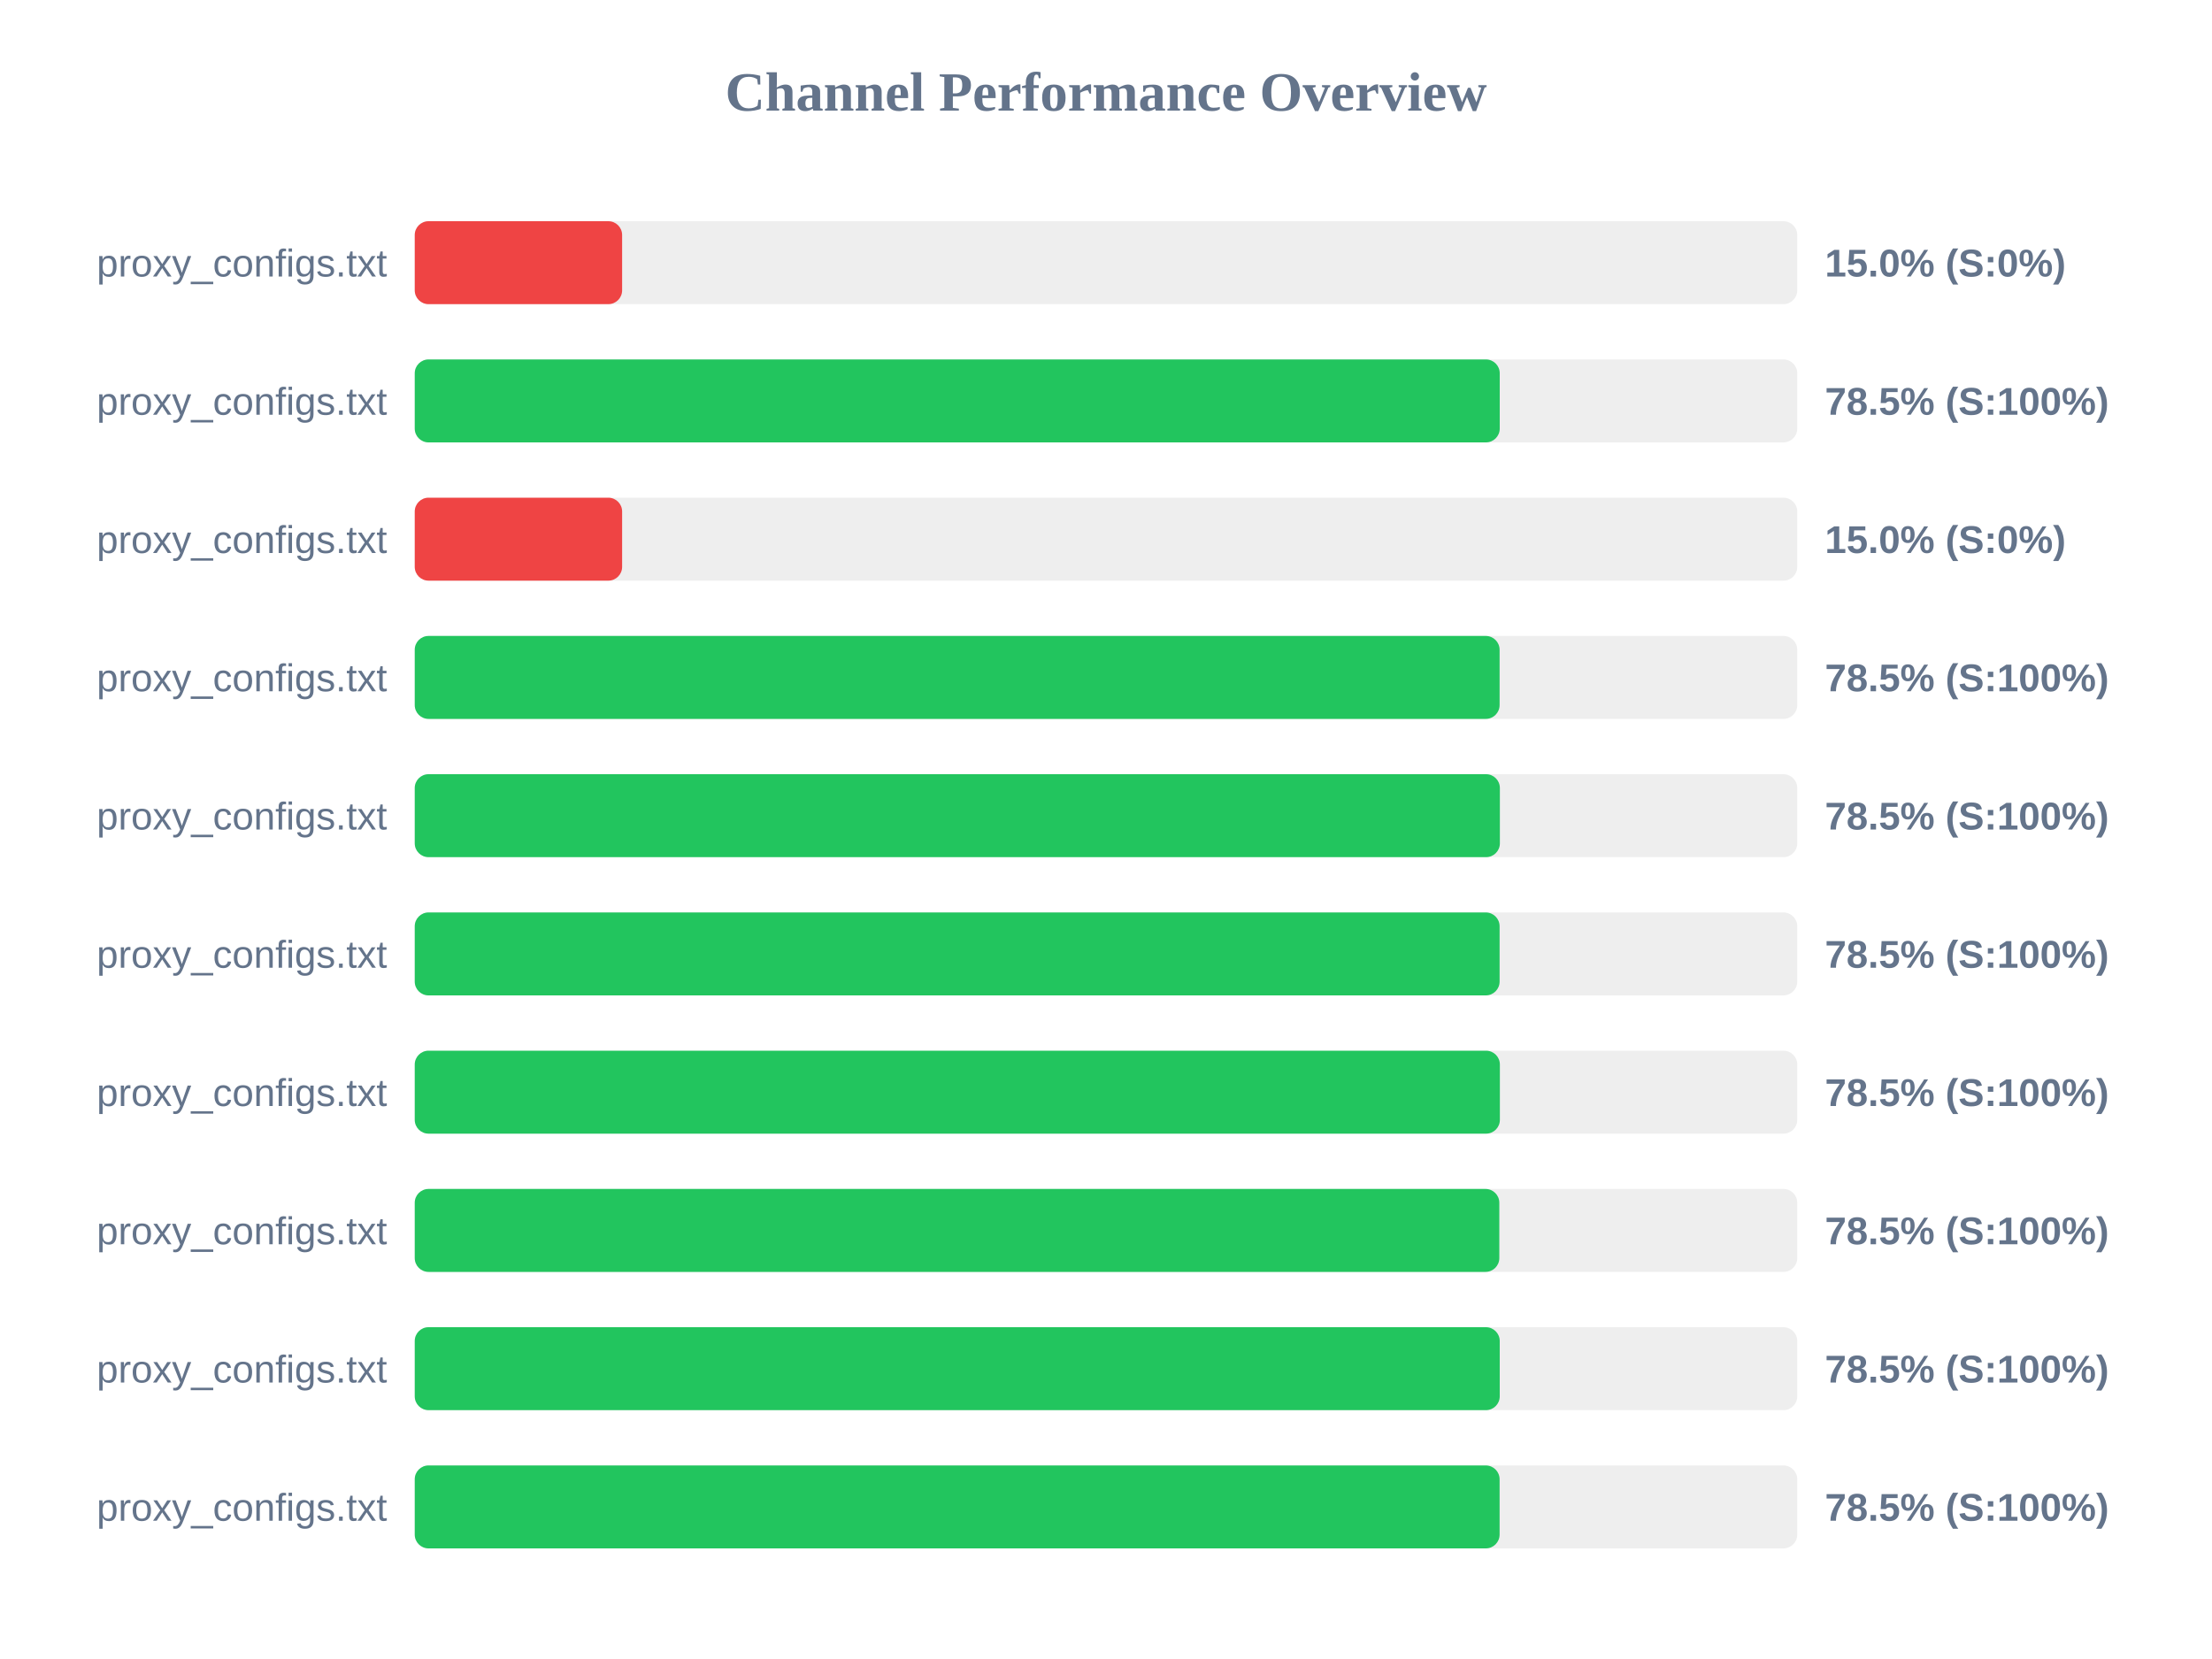
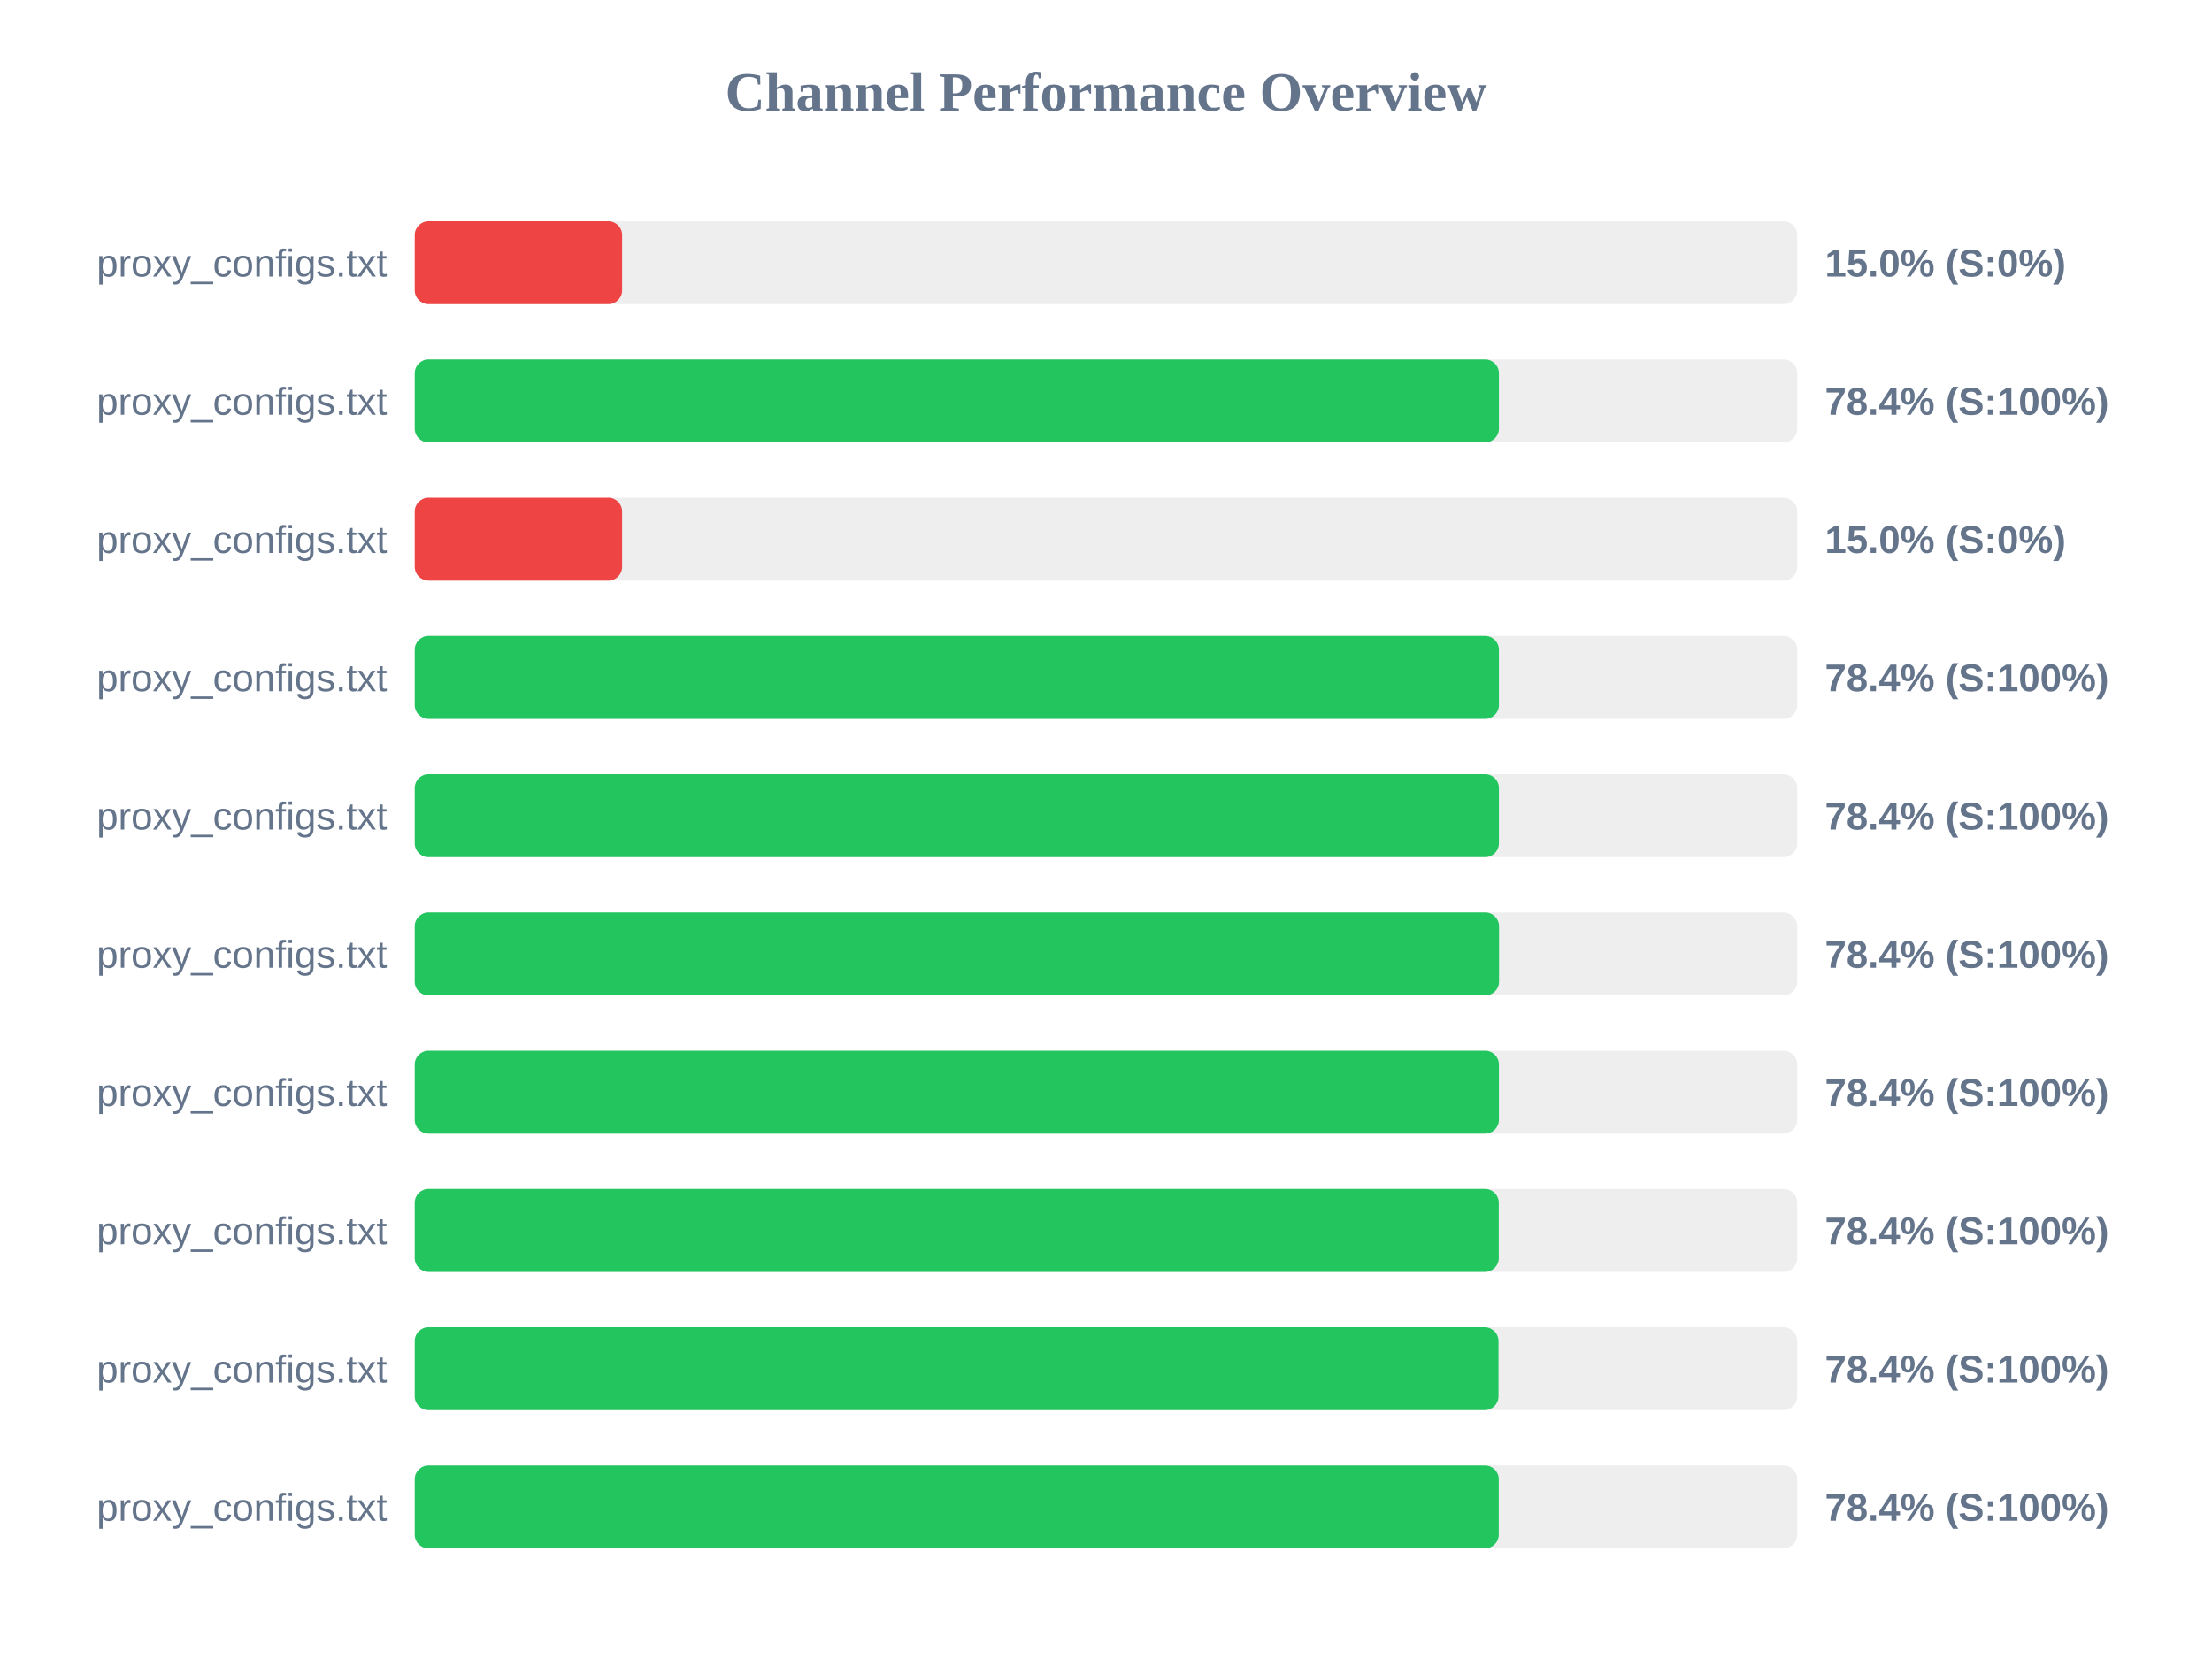
<svg xmlns="http://www.w3.org/2000/svg" width="800" height="600" version="1.1">
  <style>
        .row { font: 14px Arial; fill: #64748b; }
        .score { font: bold 14px Arial; fill: #64748b; }
    </style>
  <text x="400" y="40" text-anchor="middle" font-size="20px" font-weight="bold" fill="#64748b">Channel Performance Overview</text>
  <rect x="150" y="80" width="500" height="30" fill="#eee" rx="5" />
  <rect x="150" y="80" width="75.0" height="30" fill="#ef4444" rx="5" />
  <text x="140" y="100" text-anchor="end" class="row">proxy_configs.txt</text>
  <text x="660" y="100" text-anchor="start" class="score">15.0% (S:0%)</text>
  <rect x="150" y="130" width="500" height="30" fill="#eee" rx="5" />
-   <rect x="150" y="130" width="392.4" height="30" fill="#22c55e" rx="5" />
+   <rect x="150" y="130" width="392.1" height="30" fill="#22c55e" rx="5" />
  <text x="140" y="150" text-anchor="end" class="row">proxy_configs.txt</text>
-   <text x="660" y="150" text-anchor="start" class="score">78.5% (S:100%)</text>
+   <text x="660" y="150" text-anchor="start" class="score">78.4% (S:100%)</text>
  <rect x="150" y="180" width="500" height="30" fill="#eee" rx="5" />
  <rect x="150" y="180" width="75.0" height="30" fill="#ef4444" rx="5" />
  <text x="140" y="200" text-anchor="end" class="row">proxy_configs.txt</text>
  <text x="660" y="200" text-anchor="start" class="score">15.0% (S:0%)</text>
  <rect x="150" y="230" width="500" height="30" fill="#eee" rx="5" />
-   <rect x="150" y="230" width="392.35" height="30" fill="#22c55e" rx="5" />
+   <rect x="150" y="230" width="392.1" height="30" fill="#22c55e" rx="5" />
  <text x="140" y="250" text-anchor="end" class="row">proxy_configs.txt</text>
-   <text x="660" y="250" text-anchor="start" class="score">78.5% (S:100%)</text>
+   <text x="660" y="250" text-anchor="start" class="score">78.4% (S:100%)</text>
  <rect x="150" y="280" width="500" height="30" fill="#eee" rx="5" />
-   <rect x="150" y="280" width="392.45" height="30" fill="#22c55e" rx="5" />
+   <rect x="150" y="280" width="392.1" height="30" fill="#22c55e" rx="5" />
  <text x="140" y="300" text-anchor="end" class="row">proxy_configs.txt</text>
-   <text x="660" y="300" text-anchor="start" class="score">78.5% (S:100%)</text>
+   <text x="660" y="300" text-anchor="start" class="score">78.4% (S:100%)</text>
  <rect x="150" y="330" width="500" height="30" fill="#eee" rx="5" />
-   <rect x="150" y="330" width="392.35" height="30" fill="#22c55e" rx="5" />
+   <rect x="150" y="330" width="392.15" height="30" fill="#22c55e" rx="5" />
  <text x="140" y="350" text-anchor="end" class="row">proxy_configs.txt</text>
-   <text x="660" y="350" text-anchor="start" class="score">78.5% (S:100%)</text>
+   <text x="660" y="350" text-anchor="start" class="score">78.4% (S:100%)</text>
  <rect x="150" y="380" width="500" height="30" fill="#eee" rx="5" />
-   <rect x="150" y="380" width="392.45" height="30" fill="#22c55e" rx="5" />
+   <rect x="150" y="380" width="392.1" height="30" fill="#22c55e" rx="5" />
  <text x="140" y="400" text-anchor="end" class="row">proxy_configs.txt</text>
-   <text x="660" y="400" text-anchor="start" class="score">78.5% (S:100%)</text>
+   <text x="660" y="400" text-anchor="start" class="score">78.4% (S:100%)</text>
  <rect x="150" y="430" width="500" height="30" fill="#eee" rx="5" />
-   <rect x="150" y="430" width="392.25" height="30" fill="#22c55e" rx="5" />
+   <rect x="150" y="430" width="392.05" height="30" fill="#22c55e" rx="5" />
  <text x="140" y="450" text-anchor="end" class="row">proxy_configs.txt</text>
-   <text x="660" y="450" text-anchor="start" class="score">78.5% (S:100%)</text>
+   <text x="660" y="450" text-anchor="start" class="score">78.4% (S:100%)</text>
  <rect x="150" y="480" width="500" height="30" fill="#eee" rx="5" />
-   <rect x="150" y="480" width="392.4" height="30" fill="#22c55e" rx="5" />
+   <rect x="150" y="480" width="391.95" height="30" fill="#22c55e" rx="5" />
  <text x="140" y="500" text-anchor="end" class="row">proxy_configs.txt</text>
-   <text x="660" y="500" text-anchor="start" class="score">78.5% (S:100%)</text>
+   <text x="660" y="500" text-anchor="start" class="score">78.4% (S:100%)</text>
  <rect x="150" y="530" width="500" height="30" fill="#eee" rx="5" />
-   <rect x="150" y="530" width="392.35" height="30" fill="#22c55e" rx="5" />
+   <rect x="150" y="530" width="392.05" height="30" fill="#22c55e" rx="5" />
  <text x="140" y="550" text-anchor="end" class="row">proxy_configs.txt</text>
-   <text x="660" y="550" text-anchor="start" class="score">78.5% (S:100%)</text>
+   <text x="660" y="550" text-anchor="start" class="score">78.4% (S:100%)</text>
</svg>
